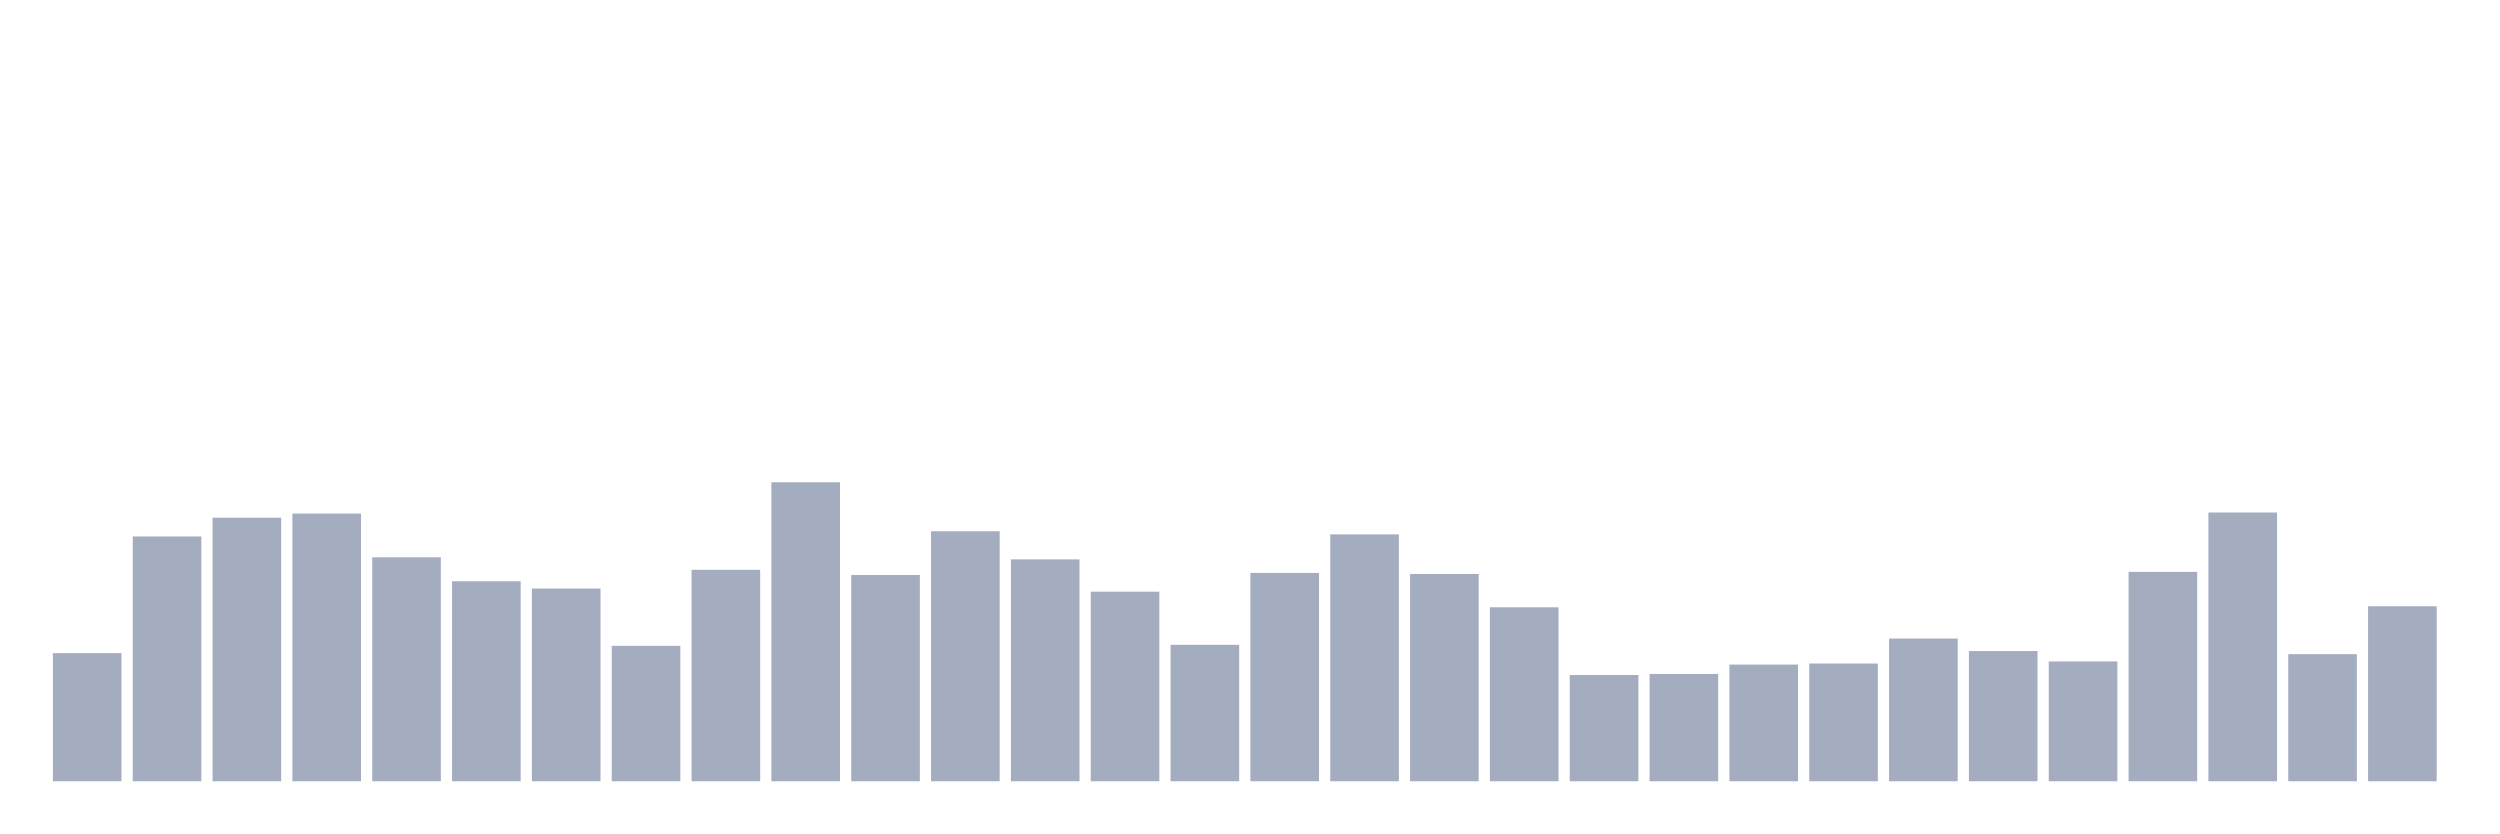
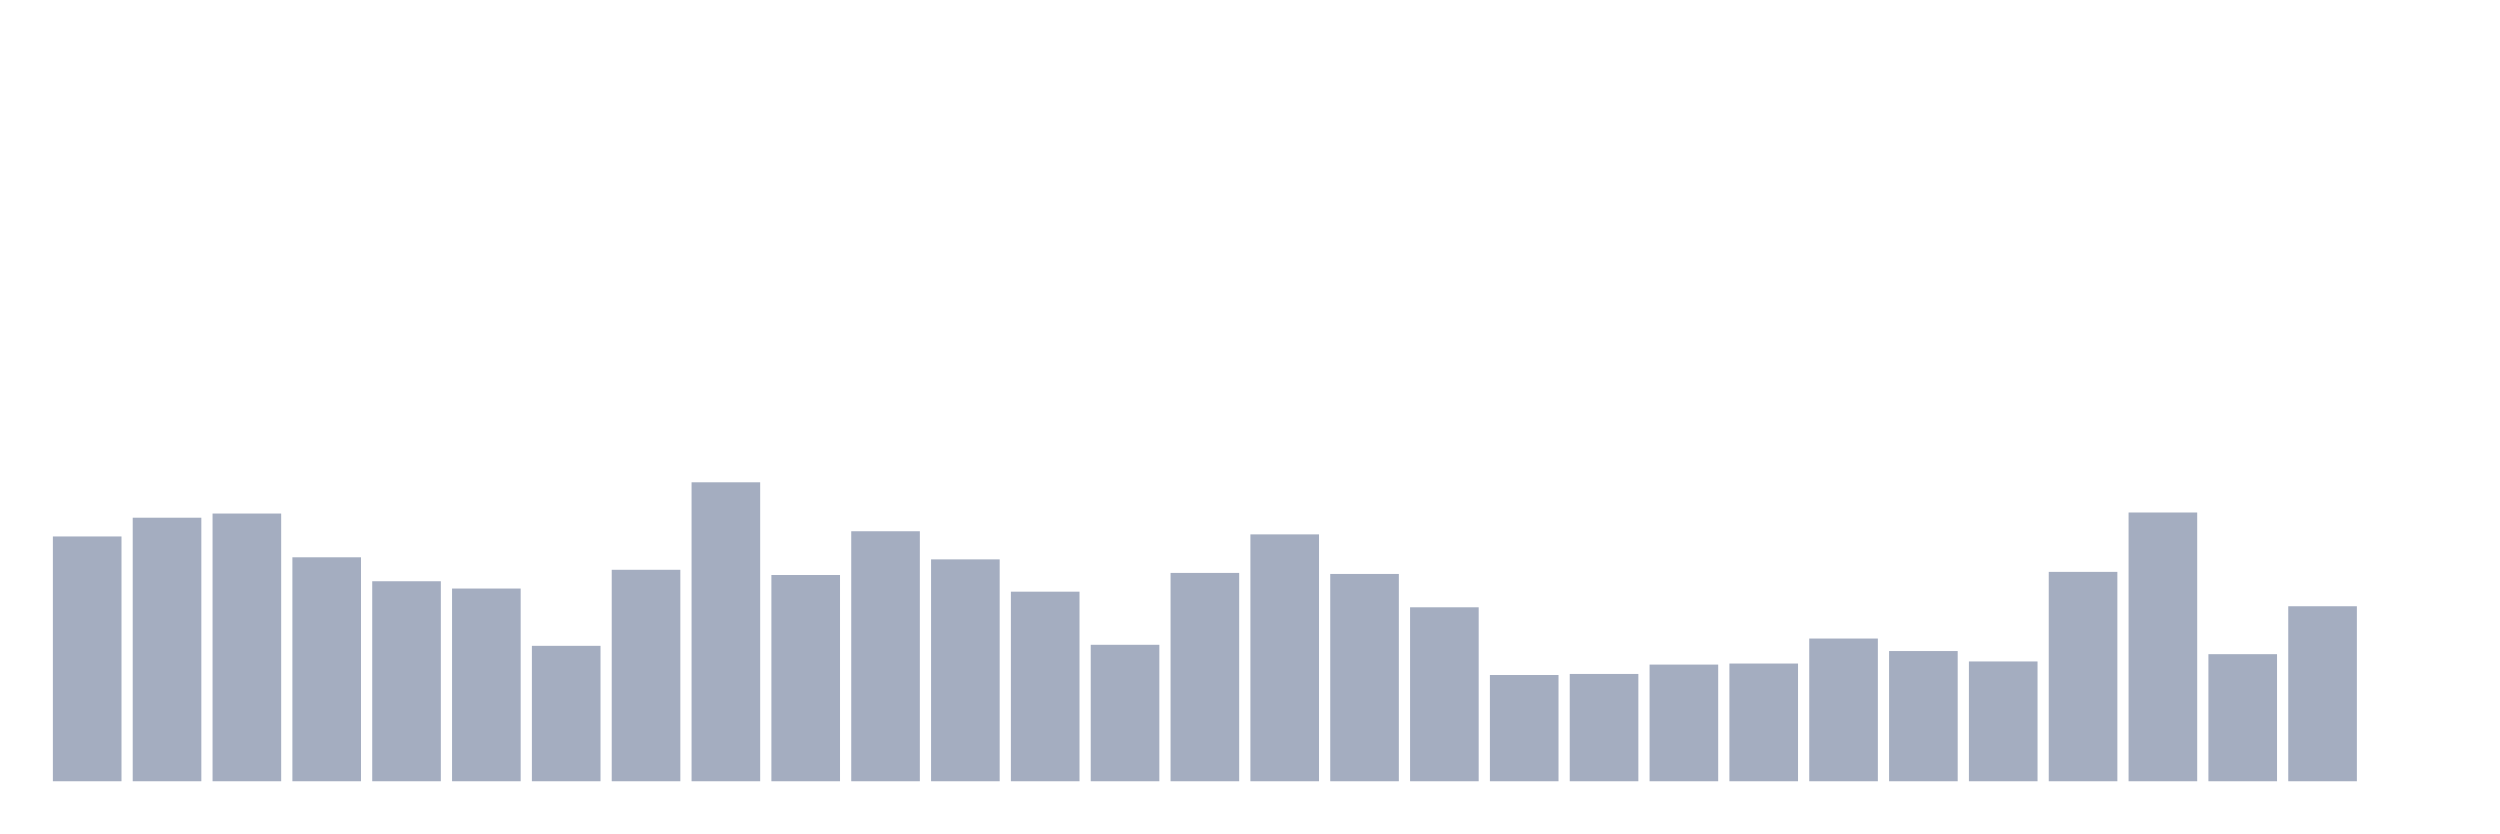
<svg xmlns="http://www.w3.org/2000/svg" viewBox="0 0 480 160">
  <g transform="translate(10,10)">
-     <rect class="bar" x="0.153" width="13.175" y="115.4" height="24.6" fill="rgb(164,173,192)" />
-     <rect class="bar" x="15.482" width="13.175" y="93" height="47" fill="rgb(164,173,192)" />
-     <rect class="bar" x="30.81" width="13.175" y="89.4" height="50.6" fill="rgb(164,173,192)" />
-     <rect class="bar" x="46.138" width="13.175" y="88.6" height="51.4" fill="rgb(164,173,192)" />
-     <rect class="bar" x="61.466" width="13.175" y="97" height="43" fill="rgb(164,173,192)" />
-     <rect class="bar" x="76.794" width="13.175" y="101.6" height="38.4" fill="rgb(164,173,192)" />
-     <rect class="bar" x="92.123" width="13.175" y="103" height="37" fill="rgb(164,173,192)" />
-     <rect class="bar" x="107.451" width="13.175" y="114" height="26" fill="rgb(164,173,192)" />
-     <rect class="bar" x="122.779" width="13.175" y="99.4" height="40.6" fill="rgb(164,173,192)" />
-     <rect class="bar" x="138.107" width="13.175" y="82.6" height="57.4" fill="rgb(164,173,192)" />
-     <rect class="bar" x="153.436" width="13.175" y="100.4" height="39.6" fill="rgb(164,173,192)" />
-     <rect class="bar" x="168.764" width="13.175" y="92" height="48" fill="rgb(164,173,192)" />
-     <rect class="bar" x="184.092" width="13.175" y="97.4" height="42.6" fill="rgb(164,173,192)" />
-     <rect class="bar" x="199.42" width="13.175" y="103.6" height="36.4" fill="rgb(164,173,192)" />
-     <rect class="bar" x="214.748" width="13.175" y="113.8" height="26.2" fill="rgb(164,173,192)" />
-     <rect class="bar" x="230.077" width="13.175" y="100" height="40" fill="rgb(164,173,192)" />
-     <rect class="bar" x="245.405" width="13.175" y="92.6" height="47.4" fill="rgb(164,173,192)" />
-     <rect class="bar" x="260.733" width="13.175" y="100.2" height="39.8" fill="rgb(164,173,192)" />
-     <rect class="bar" x="276.061" width="13.175" y="106.6" height="33.4" fill="rgb(164,173,192)" />
-     <rect class="bar" x="291.39" width="13.175" y="119.6" height="20.4" fill="rgb(164,173,192)" />
-     <rect class="bar" x="306.718" width="13.175" y="119.4" height="20.6" fill="rgb(164,173,192)" />
-     <rect class="bar" x="322.046" width="13.175" y="117.6" height="22.4" fill="rgb(164,173,192)" />
-     <rect class="bar" x="337.374" width="13.175" y="117.4" height="22.6" fill="rgb(164,173,192)" />
-     <rect class="bar" x="352.702" width="13.175" y="112.6" height="27.4" fill="rgb(164,173,192)" />
-     <rect class="bar" x="368.031" width="13.175" y="115" height="25" fill="rgb(164,173,192)" />
-     <rect class="bar" x="383.359" width="13.175" y="117" height="23" fill="rgb(164,173,192)" />
-     <rect class="bar" x="398.687" width="13.175" y="99.8" height="40.2" fill="rgb(164,173,192)" />
-     <rect class="bar" x="414.015" width="13.175" y="88.4" height="51.6" fill="rgb(164,173,192)" />
-     <rect class="bar" x="429.344" width="13.175" y="115.6" height="24.4" fill="rgb(164,173,192)" />
-     <rect class="bar" x="444.672" width="13.175" y="106.4" height="33.6" fill="rgb(164,173,192)" />
+     <rect class="bar" x="0.153" width="13.175" y="93" height="47" fill="rgb(164,173,192)" />
+     <rect class="bar" x="15.482" width="13.175" y="89.4" height="50.6" fill="rgb(164,173,192)" />
+     <rect class="bar" x="30.81" width="13.175" y="88.6" height="51.4" fill="rgb(164,173,192)" />
+     <rect class="bar" x="46.138" width="13.175" y="97" height="43" fill="rgb(164,173,192)" />
+     <rect class="bar" x="61.466" width="13.175" y="101.6" height="38.4" fill="rgb(164,173,192)" />
+     <rect class="bar" x="76.794" width="13.175" y="103" height="37" fill="rgb(164,173,192)" />
+     <rect class="bar" x="92.123" width="13.175" y="114" height="26" fill="rgb(164,173,192)" />
+     <rect class="bar" x="107.451" width="13.175" y="99.4" height="40.6" fill="rgb(164,173,192)" />
+     <rect class="bar" x="122.779" width="13.175" y="82.6" height="57.4" fill="rgb(164,173,192)" />
+     <rect class="bar" x="138.107" width="13.175" y="100.4" height="39.6" fill="rgb(164,173,192)" />
+     <rect class="bar" x="153.436" width="13.175" y="92" height="48" fill="rgb(164,173,192)" />
+     <rect class="bar" x="168.764" width="13.175" y="97.4" height="42.6" fill="rgb(164,173,192)" />
+     <rect class="bar" x="184.092" width="13.175" y="103.6" height="36.4" fill="rgb(164,173,192)" />
+     <rect class="bar" x="199.42" width="13.175" y="113.8" height="26.2" fill="rgb(164,173,192)" />
+     <rect class="bar" x="214.748" width="13.175" y="100" height="40" fill="rgb(164,173,192)" />
+     <rect class="bar" x="230.077" width="13.175" y="92.6" height="47.4" fill="rgb(164,173,192)" />
+     <rect class="bar" x="245.405" width="13.175" y="100.2" height="39.8" fill="rgb(164,173,192)" />
+     <rect class="bar" x="260.733" width="13.175" y="106.6" height="33.4" fill="rgb(164,173,192)" />
+     <rect class="bar" x="276.061" width="13.175" y="119.6" height="20.4" fill="rgb(164,173,192)" />
+     <rect class="bar" x="291.39" width="13.175" y="119.4" height="20.6" fill="rgb(164,173,192)" />
+     <rect class="bar" x="306.718" width="13.175" y="117.6" height="22.4" fill="rgb(164,173,192)" />
+     <rect class="bar" x="322.046" width="13.175" y="117.4" height="22.6" fill="rgb(164,173,192)" />
+     <rect class="bar" x="337.374" width="13.175" y="112.6" height="27.4" fill="rgb(164,173,192)" />
+     <rect class="bar" x="352.702" width="13.175" y="115" height="25" fill="rgb(164,173,192)" />
+     <rect class="bar" x="368.031" width="13.175" y="117" height="23" fill="rgb(164,173,192)" />
+     <rect class="bar" x="383.359" width="13.175" y="99.8" height="40.2" fill="rgb(164,173,192)" />
+     <rect class="bar" x="398.687" width="13.175" y="88.4" height="51.6" fill="rgb(164,173,192)" />
+     <rect class="bar" x="414.015" width="13.175" y="115.6" height="24.4" fill="rgb(164,173,192)" />
+     <rect class="bar" x="429.344" width="13.175" y="106.4" height="33.6" fill="rgb(164,173,192)" />
+     <rect class="bar" x="444.672" width="13.175" y="140" height="0" fill="rgb(164,173,192)" />
  </g>
</svg>
